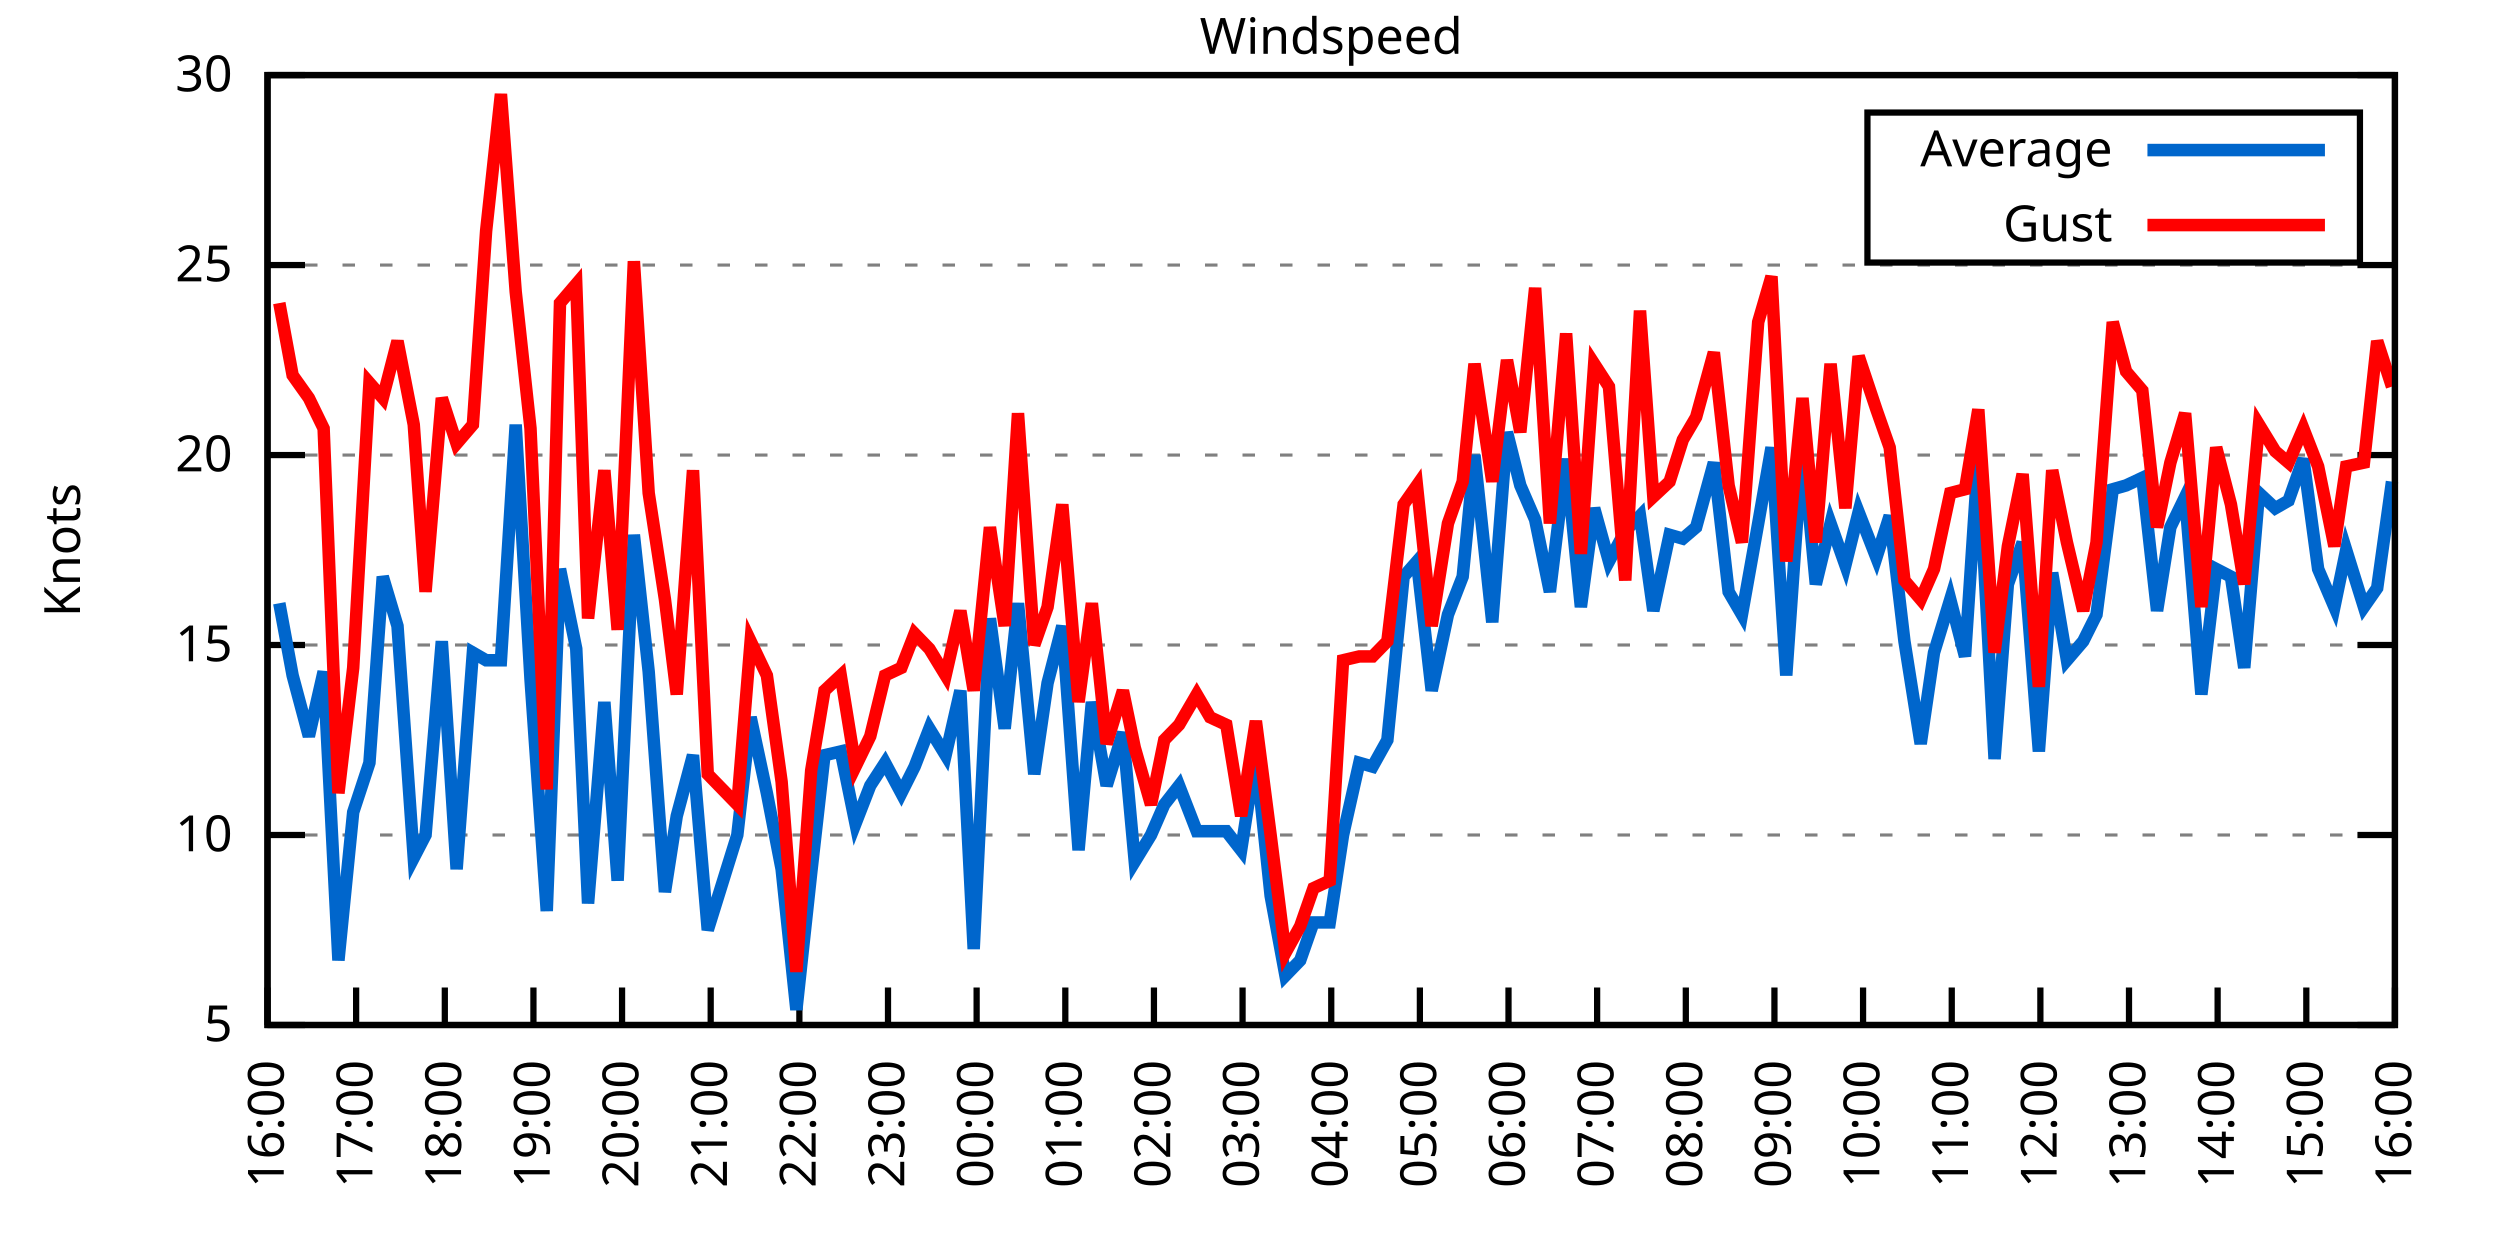
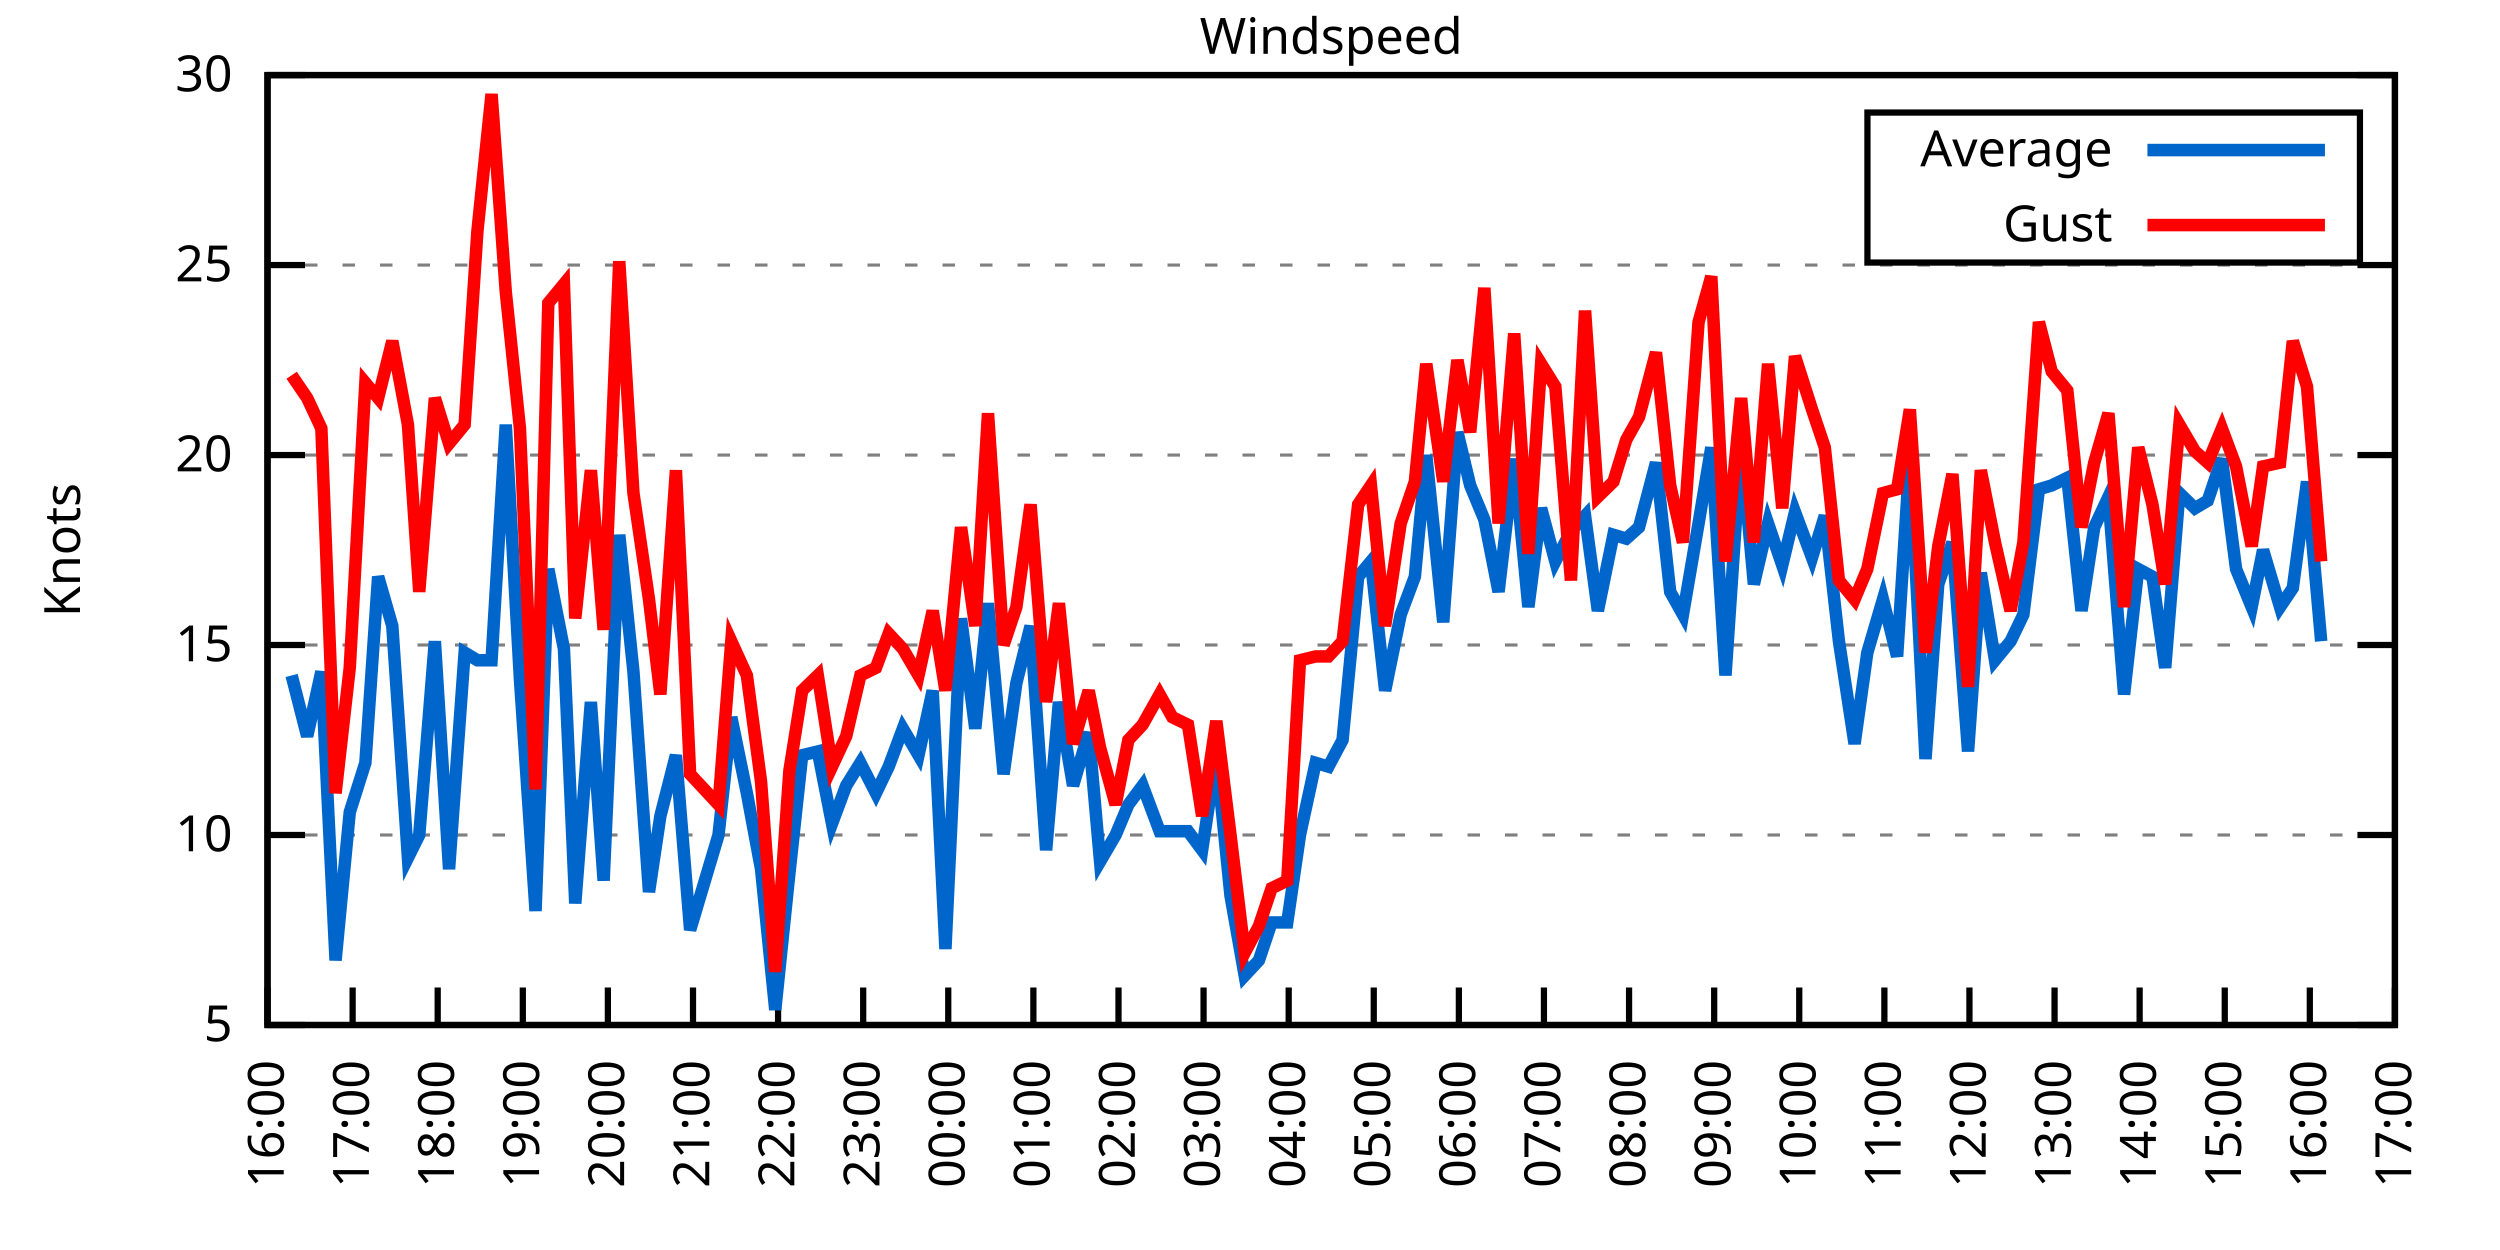
<svg xmlns="http://www.w3.org/2000/svg" xmlns:xlink="http://www.w3.org/1999/xlink" width="400" height="200" viewBox="0 0 400 200">
  <g id="gnuplot_canvas">
    <rect x="0" y="0" width="400" height="200" fill="none" />
    <defs>
      <circle id="gpDot" r="0.5" stroke-width="0.5" stroke="currentColor" />
      <path id="gpPt0" stroke-width="0.333" stroke="currentColor" d="M-1,0 h2 M0,-1 v2" />
      <path id="gpPt1" stroke-width="0.333" stroke="currentColor" d="M-1,-1 L1,1 M1,-1 L-1,1" />
      <path id="gpPt2" stroke-width="0.333" stroke="currentColor" d="M-1,0 L1,0 M0,-1 L0,1 M-1,-1 L1,1 M-1,1 L1,-1" />
      <rect id="gpPt3" stroke-width="0.333" stroke="currentColor" x="-1" y="-1" width="2" height="2" />
      <rect id="gpPt4" stroke-width="0.333" stroke="currentColor" fill="currentColor" x="-1" y="-1" width="2" height="2" />
      <circle id="gpPt5" stroke-width="0.333" stroke="currentColor" cx="0" cy="0" r="1" />
      <use xlink:href="#gpPt5" id="gpPt6" fill="currentColor" stroke="none" />
      <path id="gpPt7" stroke-width="0.333" stroke="currentColor" d="M0,-1.33 L-1.33,0.67 L1.33,0.67 z" />
      <use xlink:href="#gpPt7" id="gpPt8" fill="currentColor" stroke="none" />
      <use xlink:href="#gpPt7" id="gpPt9" stroke="currentColor" transform="rotate(180)" />
      <use xlink:href="#gpPt9" id="gpPt10" fill="currentColor" stroke="none" />
      <use xlink:href="#gpPt3" id="gpPt11" stroke="currentColor" transform="rotate(45)" />
      <use xlink:href="#gpPt11" id="gpPt12" fill="currentColor" stroke="none" />
      <path id="gpPt13" stroke-width="0.333" stroke="currentColor" d="M0,1.330 L1.265,0.411 L0.782,-1.067 L-0.782,-1.076 L-1.265,0.411 z" />
      <use xlink:href="#gpPt13" id="gpPt14" fill="currentColor" stroke="none" />
      <filter id="textbox" filterUnits="objectBoundingBox" x="0" y="0" height="1" width="1">
        <feFlood flood-color="white" flood-opacity="1" result="bgnd" />
        <feComposite in="SourceGraphic" in2="bgnd" operator="atop" />
      </filter>
      <filter id="greybox" filterUnits="objectBoundingBox" x="0" y="0" height="1" width="1">
        <feFlood flood-color="lightgrey" flood-opacity="1" result="grey" />
        <feComposite in="SourceGraphic" in2="grey" operator="atop" />
      </filter>
    </defs>
    <g fill="none" color="white" stroke="currentColor" stroke-width="1.00" stroke-linecap="butt" stroke-linejoin="miter">
</g>
    <g fill="none" color="black" stroke="currentColor" stroke-width="1.00" stroke-linecap="butt" stroke-linejoin="miter">
      <g stroke="none" shape-rendering="crispEdges">
        <polygon fill="rgb(255, 255, 255)" points="42.80,164.00 383.18,164.00 383.18,12.02 42.80,12.02 " />
      </g>
    </g>
    <g fill="none" color="black" stroke="currentColor" stroke-width="1.00" stroke-linecap="butt" stroke-linejoin="miter">
</g>
    <g fill="none" color="black" stroke="black" stroke-width="0.50" stroke-linecap="butt" stroke-linejoin="miter">
</g>
    <g fill="none" color="gray" stroke="currentColor" stroke-width="0.50" stroke-linecap="butt" stroke-linejoin="miter">
      <path stroke="gray" stroke-dasharray="2,4" class="gridline" d="M42.80,164.00 L383.19,164.00  " />
    </g>
    <g fill="none" color="gray" stroke="gray" stroke-width="1.00" stroke-linecap="butt" stroke-linejoin="miter">
</g>
    <g fill="none" color="black" stroke="currentColor" stroke-width="1.00" stroke-linecap="butt" stroke-linejoin="miter">
      <path stroke="black" d="M42.80,164.00 L48.80,164.00 M383.19,164.00 L377.19,164.00  " />
      <g transform="translate(37.20,166.60)" stroke="none" fill="black" font-family="Sans" font-size="8.00" text-anchor="end">
        <text>
          <tspan font-family="Sans"> 5</tspan>
        </text>
      </g>
    </g>
    <g fill="none" color="black" stroke="currentColor" stroke-width="1.00" stroke-linecap="butt" stroke-linejoin="miter">
</g>
    <g fill="none" color="black" stroke="black" stroke-width="0.50" stroke-linecap="butt" stroke-linejoin="miter">
</g>
    <g fill="none" color="gray" stroke="currentColor" stroke-width="0.50" stroke-linecap="butt" stroke-linejoin="miter">
      <path stroke="gray" stroke-dasharray="2,4" class="gridline" d="M42.80,133.60 L383.19,133.60  " />
    </g>
    <g fill="none" color="gray" stroke="gray" stroke-width="1.00" stroke-linecap="butt" stroke-linejoin="miter">
</g>
    <g fill="none" color="black" stroke="currentColor" stroke-width="1.00" stroke-linecap="butt" stroke-linejoin="miter">
      <path stroke="black" d="M42.80,133.60 L48.80,133.60 M383.19,133.60 L377.19,133.60  " />
      <g transform="translate(37.20,136.20)" stroke="none" fill="black" font-family="Sans" font-size="8.00" text-anchor="end">
        <text>
          <tspan font-family="Sans"> 10</tspan>
        </text>
      </g>
    </g>
    <g fill="none" color="black" stroke="currentColor" stroke-width="1.00" stroke-linecap="butt" stroke-linejoin="miter">
</g>
    <g fill="none" color="black" stroke="black" stroke-width="0.50" stroke-linecap="butt" stroke-linejoin="miter">
</g>
    <g fill="none" color="gray" stroke="currentColor" stroke-width="0.50" stroke-linecap="butt" stroke-linejoin="miter">
      <path stroke="gray" stroke-dasharray="2,4" class="gridline" d="M42.80,103.20 L383.19,103.20  " />
    </g>
    <g fill="none" color="gray" stroke="gray" stroke-width="1.00" stroke-linecap="butt" stroke-linejoin="miter">
</g>
    <g fill="none" color="black" stroke="currentColor" stroke-width="1.00" stroke-linecap="butt" stroke-linejoin="miter">
      <path stroke="black" d="M42.80,103.20 L48.80,103.20 M383.19,103.20 L377.19,103.20  " />
      <g transform="translate(37.20,105.80)" stroke="none" fill="black" font-family="Sans" font-size="8.00" text-anchor="end">
        <text>
          <tspan font-family="Sans"> 15</tspan>
        </text>
      </g>
    </g>
    <g fill="none" color="black" stroke="currentColor" stroke-width="1.00" stroke-linecap="butt" stroke-linejoin="miter">
</g>
    <g fill="none" color="black" stroke="black" stroke-width="0.50" stroke-linecap="butt" stroke-linejoin="miter">
</g>
    <g fill="none" color="gray" stroke="currentColor" stroke-width="0.50" stroke-linecap="butt" stroke-linejoin="miter">
      <path stroke="gray" stroke-dasharray="2,4" class="gridline" d="M42.80,72.81 L383.19,72.81  " />
    </g>
    <g fill="none" color="gray" stroke="gray" stroke-width="1.00" stroke-linecap="butt" stroke-linejoin="miter">
</g>
    <g fill="none" color="black" stroke="currentColor" stroke-width="1.00" stroke-linecap="butt" stroke-linejoin="miter">
      <path stroke="black" d="M42.80,72.81 L48.80,72.81 M383.19,72.81 L377.19,72.81  " />
      <g transform="translate(37.20,75.41)" stroke="none" fill="black" font-family="Sans" font-size="8.00" text-anchor="end">
        <text>
          <tspan font-family="Sans"> 20</tspan>
        </text>
      </g>
    </g>
    <g fill="none" color="black" stroke="currentColor" stroke-width="1.00" stroke-linecap="butt" stroke-linejoin="miter">
</g>
    <g fill="none" color="black" stroke="black" stroke-width="0.50" stroke-linecap="butt" stroke-linejoin="miter">
</g>
    <g fill="none" color="gray" stroke="currentColor" stroke-width="0.50" stroke-linecap="butt" stroke-linejoin="miter">
      <path stroke="gray" stroke-dasharray="2,4" class="gridline" d="M42.80,42.41 L383.19,42.41  " />
    </g>
    <g fill="none" color="gray" stroke="gray" stroke-width="1.00" stroke-linecap="butt" stroke-linejoin="miter">
</g>
    <g fill="none" color="black" stroke="currentColor" stroke-width="1.00" stroke-linecap="butt" stroke-linejoin="miter">
      <path stroke="black" d="M42.80,42.41 L48.80,42.41 M383.19,42.41 L377.19,42.41  " />
      <g transform="translate(37.20,45.01)" stroke="none" fill="black" font-family="Sans" font-size="8.00" text-anchor="end">
        <text>
          <tspan font-family="Sans"> 25</tspan>
        </text>
      </g>
    </g>
    <g fill="none" color="black" stroke="currentColor" stroke-width="1.00" stroke-linecap="butt" stroke-linejoin="miter">
</g>
    <g fill="none" color="black" stroke="black" stroke-width="0.50" stroke-linecap="butt" stroke-linejoin="miter">
</g>
    <g fill="none" color="gray" stroke="currentColor" stroke-width="0.50" stroke-linecap="butt" stroke-linejoin="miter">
      <path stroke="gray" stroke-dasharray="2,4" class="gridline" d="M42.80,12.01 L383.19,12.01  " />
    </g>
    <g fill="none" color="gray" stroke="gray" stroke-width="1.00" stroke-linecap="butt" stroke-linejoin="miter">
</g>
    <g fill="none" color="black" stroke="currentColor" stroke-width="1.00" stroke-linecap="butt" stroke-linejoin="miter">
      <path stroke="black" d="M42.80,12.01 L48.80,12.01 M383.19,12.01 L377.19,12.01  " />
      <g transform="translate(37.20,14.61)" stroke="none" fill="black" font-family="Sans" font-size="8.00" text-anchor="end">
        <text>
          <tspan font-family="Sans"> 30</tspan>
        </text>
      </g>
    </g>
    <g fill="none" color="black" stroke="currentColor" stroke-width="1.00" stroke-linecap="butt" stroke-linejoin="miter">
      <path stroke="black" d="M42.80,164.00 L42.80,158.00  " />
      <g transform="translate(45.40,169.60) rotate(270.00)" stroke="none" fill="black" font-family="Sans" font-size="8.00" text-anchor="end">
        <text>
          <tspan font-family="Sans">16:00</tspan>
        </text>
      </g>
    </g>
    <g fill="none" color="black" stroke="currentColor" stroke-width="1.00" stroke-linecap="butt" stroke-linejoin="miter">
-       <path stroke="black" d="M56.98,164.00 L56.98,158.00  " />
-       <g transform="translate(59.58,169.60) rotate(270.00)" stroke="none" fill="black" font-family="Sans" font-size="8.00" text-anchor="end">
+       <path stroke="black" d="M56.42,164.00 L56.42,158.00  " />
+       <g transform="translate(59.02,169.60) rotate(270.00)" stroke="none" fill="black" font-family="Sans" font-size="8.00" text-anchor="end">
        <text>
          <tspan font-family="Sans">17:00</tspan>
        </text>
      </g>
    </g>
    <g fill="none" color="black" stroke="currentColor" stroke-width="1.00" stroke-linecap="butt" stroke-linejoin="miter">
-       <path stroke="black" d="M71.17,164.00 L71.17,158.00  " />
-       <g transform="translate(73.77,169.60) rotate(270.00)" stroke="none" fill="black" font-family="Sans" font-size="8.00" text-anchor="end">
+       <path stroke="black" d="M70.03,164.00 L70.03,158.00  " />
+       <g transform="translate(72.63,169.60) rotate(270.00)" stroke="none" fill="black" font-family="Sans" font-size="8.00" text-anchor="end">
        <text>
          <tspan font-family="Sans">18:00</tspan>
        </text>
      </g>
    </g>
    <g fill="none" color="black" stroke="currentColor" stroke-width="1.00" stroke-linecap="butt" stroke-linejoin="miter">
-       <path stroke="black" d="M85.35,164.00 L85.35,158.00  " />
-       <g transform="translate(87.95,169.60) rotate(270.00)" stroke="none" fill="black" font-family="Sans" font-size="8.00" text-anchor="end">
+       <path stroke="black" d="M83.65,164.00 L83.65,158.00  " />
+       <g transform="translate(86.25,169.60) rotate(270.00)" stroke="none" fill="black" font-family="Sans" font-size="8.00" text-anchor="end">
        <text>
          <tspan font-family="Sans">19:00</tspan>
        </text>
      </g>
    </g>
    <g fill="none" color="black" stroke="currentColor" stroke-width="1.00" stroke-linecap="butt" stroke-linejoin="miter">
-       <path stroke="black" d="M99.53,164.00 L99.53,158.00  " />
-       <g transform="translate(102.13,169.60) rotate(270.00)" stroke="none" fill="black" font-family="Sans" font-size="8.00" text-anchor="end">
+       <path stroke="black" d="M97.26,164.00 L97.26,158.00  " />
+       <g transform="translate(99.86,169.60) rotate(270.00)" stroke="none" fill="black" font-family="Sans" font-size="8.00" text-anchor="end">
        <text>
          <tspan font-family="Sans">20:00</tspan>
        </text>
      </g>
    </g>
    <g fill="none" color="black" stroke="currentColor" stroke-width="1.00" stroke-linecap="butt" stroke-linejoin="miter">
-       <path stroke="black" d="M113.71,164.00 L113.71,158.00  " />
-       <g transform="translate(116.31,169.60) rotate(270.00)" stroke="none" fill="black" font-family="Sans" font-size="8.00" text-anchor="end">
+       <path stroke="black" d="M110.88,164.00 L110.88,158.00  " />
+       <g transform="translate(113.48,169.60) rotate(270.00)" stroke="none" fill="black" font-family="Sans" font-size="8.00" text-anchor="end">
        <text>
          <tspan font-family="Sans">21:00</tspan>
        </text>
      </g>
    </g>
    <g fill="none" color="black" stroke="currentColor" stroke-width="1.00" stroke-linecap="butt" stroke-linejoin="miter">
-       <path stroke="black" d="M127.90,164.00 L127.90,158.00  " />
-       <g transform="translate(130.50,169.60) rotate(270.00)" stroke="none" fill="black" font-family="Sans" font-size="8.00" text-anchor="end">
+       <path stroke="black" d="M124.49,164.00 L124.49,158.00  " />
+       <g transform="translate(127.09,169.60) rotate(270.00)" stroke="none" fill="black" font-family="Sans" font-size="8.00" text-anchor="end">
        <text>
          <tspan font-family="Sans">22:00</tspan>
        </text>
      </g>
    </g>
    <g fill="none" color="black" stroke="currentColor" stroke-width="1.00" stroke-linecap="butt" stroke-linejoin="miter">
-       <path stroke="black" d="M142.08,164.00 L142.08,158.00  " />
-       <g transform="translate(144.68,169.60) rotate(270.00)" stroke="none" fill="black" font-family="Sans" font-size="8.00" text-anchor="end">
+       <path stroke="black" d="M138.11,164.00 L138.11,158.00  " />
+       <g transform="translate(140.71,169.60) rotate(270.00)" stroke="none" fill="black" font-family="Sans" font-size="8.00" text-anchor="end">
        <text>
          <tspan font-family="Sans">23:00</tspan>
        </text>
      </g>
    </g>
    <g fill="none" color="black" stroke="currentColor" stroke-width="1.00" stroke-linecap="butt" stroke-linejoin="miter">
-       <path stroke="black" d="M156.26,164.00 L156.26,158.00  " />
-       <g transform="translate(158.86,169.60) rotate(270.00)" stroke="none" fill="black" font-family="Sans" font-size="8.00" text-anchor="end">
+       <path stroke="black" d="M151.72,164.00 L151.72,158.00  " />
+       <g transform="translate(154.32,169.60) rotate(270.00)" stroke="none" fill="black" font-family="Sans" font-size="8.00" text-anchor="end">
        <text>
          <tspan font-family="Sans">00:00</tspan>
        </text>
      </g>
    </g>
    <g fill="none" color="black" stroke="currentColor" stroke-width="1.00" stroke-linecap="butt" stroke-linejoin="miter">
-       <path stroke="black" d="M170.45,164.00 L170.45,158.00  " />
-       <g transform="translate(173.05,169.60) rotate(270.00)" stroke="none" fill="black" font-family="Sans" font-size="8.00" text-anchor="end">
+       <path stroke="black" d="M165.34,164.00 L165.34,158.00  " />
+       <g transform="translate(167.94,169.60) rotate(270.00)" stroke="none" fill="black" font-family="Sans" font-size="8.00" text-anchor="end">
        <text>
          <tspan font-family="Sans">01:00</tspan>
        </text>
      </g>
    </g>
    <g fill="none" color="black" stroke="currentColor" stroke-width="1.00" stroke-linecap="butt" stroke-linejoin="miter">
-       <path stroke="black" d="M184.63,164.00 L184.63,158.00  " />
-       <g transform="translate(187.23,169.60) rotate(270.00)" stroke="none" fill="black" font-family="Sans" font-size="8.00" text-anchor="end">
+       <path stroke="black" d="M178.96,164.00 L178.96,158.00  " />
+       <g transform="translate(181.56,169.60) rotate(270.00)" stroke="none" fill="black" font-family="Sans" font-size="8.00" text-anchor="end">
        <text>
          <tspan font-family="Sans">02:00</tspan>
        </text>
      </g>
    </g>
    <g fill="none" color="black" stroke="currentColor" stroke-width="1.00" stroke-linecap="butt" stroke-linejoin="miter">
-       <path stroke="black" d="M198.81,164.00 L198.81,158.00  " />
-       <g transform="translate(201.41,169.60) rotate(270.00)" stroke="none" fill="black" font-family="Sans" font-size="8.00" text-anchor="end">
+       <path stroke="black" d="M192.57,164.00 L192.57,158.00  " />
+       <g transform="translate(195.17,169.60) rotate(270.00)" stroke="none" fill="black" font-family="Sans" font-size="8.00" text-anchor="end">
        <text>
          <tspan font-family="Sans">03:00</tspan>
        </text>
      </g>
    </g>
    <g fill="none" color="black" stroke="currentColor" stroke-width="1.00" stroke-linecap="butt" stroke-linejoin="miter">
-       <path stroke="black" d="M213.00,164.00 L213.00,158.00  " />
-       <g transform="translate(215.60,169.60) rotate(270.00)" stroke="none" fill="black" font-family="Sans" font-size="8.00" text-anchor="end">
+       <path stroke="black" d="M206.19,164.00 L206.19,158.00  " />
+       <g transform="translate(208.79,169.60) rotate(270.00)" stroke="none" fill="black" font-family="Sans" font-size="8.00" text-anchor="end">
        <text>
          <tspan font-family="Sans">04:00</tspan>
        </text>
      </g>
    </g>
    <g fill="none" color="black" stroke="currentColor" stroke-width="1.00" stroke-linecap="butt" stroke-linejoin="miter">
-       <path stroke="black" d="M227.18,164.00 L227.18,158.00  " />
-       <g transform="translate(229.78,169.60) rotate(270.00)" stroke="none" fill="black" font-family="Sans" font-size="8.00" text-anchor="end">
+       <path stroke="black" d="M219.80,164.00 L219.80,158.00  " />
+       <g transform="translate(222.40,169.60) rotate(270.00)" stroke="none" fill="black" font-family="Sans" font-size="8.00" text-anchor="end">
        <text>
          <tspan font-family="Sans">05:00</tspan>
        </text>
      </g>
    </g>
    <g fill="none" color="black" stroke="currentColor" stroke-width="1.00" stroke-linecap="butt" stroke-linejoin="miter">
-       <path stroke="black" d="M241.36,164.00 L241.36,158.00  " />
-       <g transform="translate(243.96,169.60) rotate(270.00)" stroke="none" fill="black" font-family="Sans" font-size="8.00" text-anchor="end">
+       <path stroke="black" d="M233.42,164.00 L233.42,158.00  " />
+       <g transform="translate(236.02,169.60) rotate(270.00)" stroke="none" fill="black" font-family="Sans" font-size="8.00" text-anchor="end">
        <text>
          <tspan font-family="Sans">06:00</tspan>
        </text>
      </g>
    </g>
    <g fill="none" color="black" stroke="currentColor" stroke-width="1.00" stroke-linecap="butt" stroke-linejoin="miter">
-       <path stroke="black" d="M255.54,164.00 L255.54,158.00  " />
-       <g transform="translate(258.14,169.60) rotate(270.00)" stroke="none" fill="black" font-family="Sans" font-size="8.00" text-anchor="end">
+       <path stroke="black" d="M247.03,164.00 L247.03,158.00  " />
+       <g transform="translate(249.63,169.60) rotate(270.00)" stroke="none" fill="black" font-family="Sans" font-size="8.00" text-anchor="end">
        <text>
          <tspan font-family="Sans">07:00</tspan>
        </text>
      </g>
    </g>
    <g fill="none" color="black" stroke="currentColor" stroke-width="1.00" stroke-linecap="butt" stroke-linejoin="miter">
-       <path stroke="black" d="M269.73,164.00 L269.73,158.00  " />
-       <g transform="translate(272.33,169.60) rotate(270.00)" stroke="none" fill="black" font-family="Sans" font-size="8.00" text-anchor="end">
+       <path stroke="black" d="M260.65,164.00 L260.65,158.00  " />
+       <g transform="translate(263.25,169.60) rotate(270.00)" stroke="none" fill="black" font-family="Sans" font-size="8.00" text-anchor="end">
        <text>
          <tspan font-family="Sans">08:00</tspan>
        </text>
      </g>
    </g>
    <g fill="none" color="black" stroke="currentColor" stroke-width="1.00" stroke-linecap="butt" stroke-linejoin="miter">
-       <path stroke="black" d="M283.91,164.00 L283.91,158.00  " />
-       <g transform="translate(286.51,169.60) rotate(270.00)" stroke="none" fill="black" font-family="Sans" font-size="8.00" text-anchor="end">
+       <path stroke="black" d="M274.27,164.00 L274.27,158.00  " />
+       <g transform="translate(276.87,169.60) rotate(270.00)" stroke="none" fill="black" font-family="Sans" font-size="8.00" text-anchor="end">
        <text>
          <tspan font-family="Sans">09:00</tspan>
        </text>
      </g>
    </g>
    <g fill="none" color="black" stroke="currentColor" stroke-width="1.00" stroke-linecap="butt" stroke-linejoin="miter">
-       <path stroke="black" d="M298.09,164.00 L298.09,158.00  " />
-       <g transform="translate(300.69,169.60) rotate(270.00)" stroke="none" fill="black" font-family="Sans" font-size="8.00" text-anchor="end">
+       <path stroke="black" d="M287.88,164.00 L287.88,158.00  " />
+       <g transform="translate(290.48,169.60) rotate(270.00)" stroke="none" fill="black" font-family="Sans" font-size="8.00" text-anchor="end">
        <text>
          <tspan font-family="Sans">10:00</tspan>
        </text>
      </g>
    </g>
    <g fill="none" color="black" stroke="currentColor" stroke-width="1.00" stroke-linecap="butt" stroke-linejoin="miter">
-       <path stroke="black" d="M312.28,164.00 L312.28,158.00  " />
-       <g transform="translate(314.88,169.60) rotate(270.00)" stroke="none" fill="black" font-family="Sans" font-size="8.00" text-anchor="end">
+       <path stroke="black" d="M301.50,164.00 L301.50,158.00  " />
+       <g transform="translate(304.10,169.60) rotate(270.00)" stroke="none" fill="black" font-family="Sans" font-size="8.00" text-anchor="end">
        <text>
          <tspan font-family="Sans">11:00</tspan>
        </text>
      </g>
    </g>
    <g fill="none" color="black" stroke="currentColor" stroke-width="1.00" stroke-linecap="butt" stroke-linejoin="miter">
-       <path stroke="black" d="M326.46,164.00 L326.46,158.00  " />
-       <g transform="translate(329.06,169.60) rotate(270.00)" stroke="none" fill="black" font-family="Sans" font-size="8.00" text-anchor="end">
+       <path stroke="black" d="M315.11,164.00 L315.11,158.00  " />
+       <g transform="translate(317.71,169.60) rotate(270.00)" stroke="none" fill="black" font-family="Sans" font-size="8.00" text-anchor="end">
        <text>
          <tspan font-family="Sans">12:00</tspan>
        </text>
      </g>
    </g>
    <g fill="none" color="black" stroke="currentColor" stroke-width="1.00" stroke-linecap="butt" stroke-linejoin="miter">
-       <path stroke="black" d="M340.64,164.00 L340.64,158.00  " />
-       <g transform="translate(343.24,169.60) rotate(270.00)" stroke="none" fill="black" font-family="Sans" font-size="8.00" text-anchor="end">
+       <path stroke="black" d="M328.73,164.00 L328.73,158.00  " />
+       <g transform="translate(331.33,169.60) rotate(270.00)" stroke="none" fill="black" font-family="Sans" font-size="8.00" text-anchor="end">
        <text>
          <tspan font-family="Sans">13:00</tspan>
        </text>
      </g>
    </g>
    <g fill="none" color="black" stroke="currentColor" stroke-width="1.00" stroke-linecap="butt" stroke-linejoin="miter">
-       <path stroke="black" d="M354.82,164.00 L354.82,158.00  " />
-       <g transform="translate(357.42,169.60) rotate(270.00)" stroke="none" fill="black" font-family="Sans" font-size="8.00" text-anchor="end">
+       <path stroke="black" d="M342.34,164.00 L342.34,158.00  " />
+       <g transform="translate(344.94,169.60) rotate(270.00)" stroke="none" fill="black" font-family="Sans" font-size="8.00" text-anchor="end">
        <text>
          <tspan font-family="Sans">14:00</tspan>
        </text>
      </g>
    </g>
    <g fill="none" color="black" stroke="currentColor" stroke-width="1.00" stroke-linecap="butt" stroke-linejoin="miter">
-       <path stroke="black" d="M369.01,164.00 L369.01,158.00  " />
-       <g transform="translate(371.61,169.60) rotate(270.00)" stroke="none" fill="black" font-family="Sans" font-size="8.00" text-anchor="end">
+       <path stroke="black" d="M355.96,164.00 L355.96,158.00  " />
+       <g transform="translate(358.56,169.60) rotate(270.00)" stroke="none" fill="black" font-family="Sans" font-size="8.00" text-anchor="end">
        <text>
          <tspan font-family="Sans">15:00</tspan>
+         </text>
+       </g>
+     </g>
+     <g fill="none" color="black" stroke="currentColor" stroke-width="1.00" stroke-linecap="butt" stroke-linejoin="miter">
+       <path stroke="black" d="M369.57,164.00 L369.57,158.00  " />
+       <g transform="translate(372.17,169.60) rotate(270.00)" stroke="none" fill="black" font-family="Sans" font-size="8.00" text-anchor="end">
+         <text>
+           <tspan font-family="Sans">16:00</tspan>
        </text>
      </g>
    </g>
    <g fill="none" color="black" stroke="currentColor" stroke-width="1.00" stroke-linecap="butt" stroke-linejoin="miter">
      <path stroke="black" d="M383.19,164.00 L383.19,158.00  " />
      <g transform="translate(385.79,169.60) rotate(270.00)" stroke="none" fill="black" font-family="Sans" font-size="8.00" text-anchor="end">
        <text>
-           <tspan font-family="Sans">16:00</tspan>
+           <tspan font-family="Sans">17:00</tspan>
        </text>
      </g>
    </g>
    <g fill="none" color="black" stroke="currentColor" stroke-width="1.00" stroke-linecap="butt" stroke-linejoin="miter">
</g>
    <g fill="none" color="black" stroke="currentColor" stroke-width="1.00" stroke-linecap="butt" stroke-linejoin="miter">
      <path stroke="black" d="M42.80,12.01 L42.80,164.00 L383.19,164.00 L383.19,12.01 L42.80,12.01 Z  " />
    </g>
    <g fill="none" color="black" stroke="currentColor" stroke-width="1.00" stroke-linecap="butt" stroke-linejoin="miter">
</g>
    <g fill="none" color="black" stroke="currentColor" stroke-width="1.00" stroke-linecap="butt" stroke-linejoin="miter">
      <path stroke="black" d="M298.79,42.01 L298.79,18.01 L377.59,18.01 L377.59,42.01 L298.79,42.01 Z  " />
    </g>
    <g id="Windspeed_plot_1">
      <g fill="none" color="white" stroke="black" stroke-width="2.00" stroke-linecap="butt" stroke-linejoin="miter">
</g>
      <g fill="none" color="black" stroke="currentColor" stroke-width="2.00" stroke-linecap="butt" stroke-linejoin="miter">
        <g transform="translate(337.99,26.61)" stroke="none" fill="black" font-family="Sans" font-size="8.00" text-anchor="end">
          <text>
            <tspan font-family="Sans">Average</tspan>
          </text>
        </g>
      </g>
      <g fill="none" color="black" stroke="currentColor" stroke-width="2.00" stroke-linecap="butt" stroke-linejoin="miter">
-         <path stroke="rgb(  0, 102, 204)" d="M343.59,24.01 L371.99,24.01 M44.69,96.52 L46.82,108.07 L49.42,117.80 L51.78,107.46 L54.15,153.66 L56.51,129.95   L59.11,122.05 L61.24,92.26 L63.60,100.16 L66.20,137.25 L68.09,133.60 L70.69,102.60 L73.06,139.07 L75.66,104.42   L77.78,105.64 L80.15,105.64 L82.51,67.94 L84.88,108.68 L87.48,145.76 L89.60,91.04 L92.20,103.81 L94.09,144.55   L96.70,112.32 L98.82,140.90 L101.42,85.57 L103.79,107.46 L106.39,142.72 L108.28,130.56 L110.88,120.83 L113.24,148.80   L117.97,133.60 L120.10,114.76 L122.70,126.91 L125.06,139.07 L127.42,161.57 L129.79,139.68 L131.92,120.83 L134.52,120.23   L136.88,131.78 L139.24,125.70 L141.61,122.05 L144.21,126.91 L146.34,122.66 L148.70,116.58 L151.30,120.83 L153.66,110.50   L155.79,151.84 L158.39,98.95 L160.75,116.58 L162.88,96.52 L165.48,123.87 L167.61,109.28 L169.97,100.16 L172.57,136.03   L174.70,112.32 L177.06,125.70 L179.67,117.19 L181.56,137.86 L184.16,133.60 L186.28,128.74 L188.65,125.70 L191.48,132.99   L193.61,132.99 L196.21,132.99 L198.58,136.03 L200.94,120.83 L203.30,143.33 L205.67,156.10 L208.03,153.66 L210.16,147.59   L212.76,147.59 L214.89,133.60 L217.49,122.05 L219.61,122.66 L221.98,118.40 L224.58,92.26 L226.71,89.83 L229.07,110.50   L231.67,98.34 L234.03,92.26 L235.92,72.81 L238.76,99.56 L241.12,69.16 L243.25,77.67 L245.62,83.14 L247.98,94.69   L250.58,73.41 L252.94,97.12 L255.07,81.32 L257.43,89.83 L260.04,84.97 L262.40,82.53 L264.53,97.73 L267.13,85.57   L269.25,86.18 L271.38,84.36 L274.22,74.02 L276.58,94.69 L278.71,98.34 L281.31,83.75 L283.44,71.59 L285.80,108.07   L288.40,70.98 L290.53,93.48 L292.89,83.75 L295.26,90.44 L297.38,81.93 L300.22,89.22 L302.35,82.53 L304.71,102.60   L307.31,119.01 L309.44,104.42 L312.04,95.91 L314.40,105.03 L316.53,72.81 L319.13,121.44 L321.26,93.48 L323.62,86.79   L326.22,120.23 L328.35,91.65 L330.71,105.64 L333.31,102.60 L335.44,98.34 L338.04,78.28 L340.17,77.67 L342.77,76.45   L345.13,97.73 L347.26,84.36 L349.62,79.49 L352.22,111.11 L354.59,91.04 L356.95,92.26 L359.08,106.85 L361.44,78.89   L364.04,81.32 L366.17,80.10 L368.53,73.41 L370.90,91.04 L373.50,97.12 L375.39,88.00 L378.23,97.12 L380.35,94.08   L382.72,77.06  " />
+         <path stroke="rgb(  0, 102, 204)" d="M343.59,24.01 L371.99,24.01 M46.66,108.07 L49.15,117.80 L51.42,107.46 L53.69,153.66 L55.96,129.95 L58.46,122.05   L60.50,92.26 L62.77,100.16 L65.27,137.25 L67.08,133.60 L69.58,102.60 L71.85,139.07 L74.34,104.42 L76.39,105.64   L78.65,105.64 L80.92,67.94 L83.19,108.68 L85.69,145.76 L87.73,91.04 L90.23,103.81 L92.04,144.55 L94.54,112.32   L96.58,140.90 L99.08,85.57 L101.35,107.46 L103.84,142.72 L105.66,130.56 L108.15,120.83 L110.42,148.80 L114.96,133.60   L117.01,114.76 L119.50,126.91 L121.77,139.07 L124.04,161.57 L126.31,139.68 L128.35,120.83 L130.85,120.23 L133.12,131.78   L135.39,125.70 L137.66,122.05 L140.15,126.91 L142.19,122.66 L144.46,116.58 L146.96,120.83 L149.23,110.50 L151.27,151.84   L153.77,98.95 L156.04,116.58 L158.08,96.52 L160.57,123.87 L162.62,109.28 L164.89,100.16 L167.38,136.03 L169.43,112.32   L171.69,125.70 L174.19,117.19 L176.01,137.86 L178.50,133.60 L180.54,128.74 L182.81,125.70 L185.54,132.99 L187.58,132.99   L190.08,132.99 L192.34,136.03 L194.61,120.83 L196.88,143.33 L199.15,156.10 L201.42,153.66 L203.46,147.59 L205.96,147.59   L208.00,133.60 L210.50,122.05 L212.54,122.66 L214.81,118.40 L217.31,92.26 L219.35,89.83 L221.62,110.50 L224.11,98.34   L226.38,92.26 L228.20,72.81 L230.92,99.56 L233.19,69.16 L235.23,77.67 L237.50,83.14 L239.77,94.69 L242.27,73.41   L244.54,97.12 L246.58,81.32 L248.85,89.83 L251.35,84.97 L253.61,82.53 L255.66,97.73 L258.15,85.57 L260.20,86.18   L262.24,84.36 L264.96,74.02 L267.23,94.69 L269.27,98.34 L271.77,83.75 L273.81,71.59 L276.08,108.07 L278.58,70.98   L280.62,93.48 L282.89,83.75 L285.16,90.44 L287.20,81.93 L289.92,89.22 L291.97,82.53 L294.23,102.60 L296.73,119.01   L298.77,104.42 L301.27,95.91 L303.54,105.03 L305.58,72.81 L308.08,121.44 L310.12,93.48 L312.39,86.79 L314.89,120.23   L316.93,91.65 L319.20,105.64 L321.69,102.60 L323.74,98.34 L326.23,78.28 L328.27,77.67 L330.77,76.45 L333.04,97.73   L335.08,84.36 L337.35,79.49 L339.85,111.11 L342.12,91.04 L344.39,92.26 L346.43,106.85 L348.70,78.89 L351.19,81.32   L353.24,80.10 L355.50,73.41 L357.77,91.04 L360.27,97.12 L362.09,88.00 L364.81,97.12 L366.85,94.08 L369.12,77.06   L371.39,102.60  " />
      </g>
    </g>
    <g id="Windspeed_plot_2">
      <g fill="none" color="black" stroke="currentColor" stroke-width="2.00" stroke-linecap="butt" stroke-linejoin="miter">
        <g transform="translate(337.99,38.61)" stroke="none" fill="black" font-family="Sans" font-size="8.00" text-anchor="end">
          <text>
            <tspan font-family="Sans">Gust</tspan>
          </text>
        </g>
      </g>
      <g fill="none" color="black" stroke="currentColor" stroke-width="2.00" stroke-linecap="butt" stroke-linejoin="miter">
-         <path stroke="rgb(255,   0,   0)" d="M343.59,36.01 L371.99,36.01 M44.69,48.49 L46.82,60.04 L49.42,63.69 L51.78,68.55 L54.15,126.91 L56.51,106.85   L59.11,61.25 L61.24,63.69 L63.60,54.57 L66.20,67.94 L68.09,94.69 L70.69,63.69 L73.06,70.98 L75.66,67.94   L77.78,36.94 L80.15,15.05 L82.51,46.66 L84.88,68.55 L87.48,126.31 L89.60,48.49 L92.20,45.45 L94.09,98.95   L96.70,75.24 L98.82,100.77 L101.42,41.80 L103.79,78.89 L106.39,95.91 L108.28,111.11 L110.88,75.24 L113.24,123.87   L117.97,128.74 L120.10,102.60 L122.70,108.07 L125.06,125.09 L127.42,155.49 L129.79,123.27 L131.92,110.50 L134.52,108.07   L136.88,122.66 L139.24,117.80 L141.61,108.07 L144.21,106.85 L146.34,101.38 L148.70,103.81 L151.30,108.07 L153.66,97.73   L155.79,110.50 L158.39,84.36 L160.75,100.16 L162.88,66.12 L165.48,103.20 L167.61,97.12 L169.97,80.71 L172.57,112.32   L174.70,96.52 L177.06,119.01 L179.67,110.50 L181.56,119.62 L184.16,128.74 L186.28,118.40 L188.65,115.97 L191.48,111.11   L193.61,114.76 L196.21,115.97 L198.58,130.56 L200.94,115.36 L203.30,133.60 L205.67,152.45 L208.03,148.19 L210.16,142.11   L212.76,140.90 L214.89,105.64 L217.49,105.03 L219.61,105.03 L221.98,102.60 L224.58,80.71 L226.71,77.67 L229.07,100.16   L231.67,83.75 L234.03,77.06 L235.92,58.21 L238.76,77.06 L241.12,57.61 L243.25,69.16 L245.62,46.06 L247.98,83.75   L250.58,53.35 L252.94,88.61 L255.07,58.21 L257.43,61.86 L260.04,92.87 L262.40,49.70 L264.53,79.49 L267.13,77.06   L269.25,70.37 L271.38,66.73 L274.22,56.39 L276.58,77.67 L278.71,86.79 L281.31,51.53 L283.44,44.23 L285.80,89.83   L288.40,63.69 L290.53,86.79 L292.89,58.21 L295.26,81.32 L297.38,57.00 L300.22,65.51 L302.35,71.59 L304.71,92.87   L307.31,95.91 L309.44,91.04 L312.04,78.89 L314.40,78.28 L316.53,65.51 L319.13,104.42 L321.26,87.40 L323.62,75.85   L326.22,109.89 L328.35,75.24 L330.71,86.79 L333.31,97.73 L335.44,86.79 L338.04,51.53 L340.17,59.43 L342.77,62.47   L345.13,84.36 L347.26,74.02 L349.62,66.12 L352.22,97.12 L354.59,71.59 L356.95,80.71 L359.08,93.48 L361.44,67.94   L364.04,72.20 L366.17,74.02 L368.53,68.55 L370.90,74.63 L373.50,87.40 L375.39,74.63 L378.23,74.02 L380.35,54.57   L382.72,61.86  " />
+         <path stroke="rgb(255,   0,   0)" d="M343.59,36.01 L371.99,36.01 M46.66,60.04 L49.15,63.69 L51.42,68.55 L53.69,126.91 L55.96,106.85 L58.46,61.25   L60.50,63.69 L62.77,54.57 L65.27,67.94 L67.08,94.69 L69.58,63.69 L71.85,70.98 L74.34,67.94 L76.39,36.94   L78.65,15.05 L80.92,46.66 L83.19,68.55 L85.69,126.31 L87.73,48.49 L90.23,45.45 L92.04,98.95 L94.54,75.24   L96.58,100.77 L99.08,41.80 L101.35,78.89 L103.84,95.91 L105.66,111.11 L108.15,75.24 L110.42,123.87 L114.96,128.74   L117.01,102.60 L119.50,108.07 L121.77,125.09 L124.04,155.49 L126.31,123.27 L128.35,110.50 L130.85,108.07 L133.12,122.66   L135.39,117.80 L137.66,108.07 L140.15,106.85 L142.19,101.38 L144.46,103.81 L146.96,108.07 L149.23,97.73 L151.27,110.50   L153.77,84.36 L156.04,100.16 L158.08,66.12 L160.57,103.20 L162.62,97.12 L164.89,80.71 L167.38,112.32 L169.43,96.52   L171.69,119.01 L174.19,110.50 L176.01,119.62 L178.50,128.74 L180.54,118.40 L182.81,115.97 L185.54,111.11 L187.58,114.76   L190.08,115.97 L192.34,130.56 L194.61,115.36 L196.88,133.60 L199.15,152.45 L201.42,148.19 L203.46,142.11 L205.96,140.90   L208.00,105.64 L210.50,105.03 L212.54,105.03 L214.81,102.60 L217.31,80.71 L219.35,77.67 L221.62,100.16 L224.11,83.75   L226.38,77.06 L228.20,58.21 L230.92,77.06 L233.19,57.61 L235.23,69.16 L237.50,46.06 L239.77,83.75 L242.27,53.35   L244.54,88.61 L246.58,58.21 L248.85,61.86 L251.35,92.87 L253.61,49.70 L255.66,79.49 L258.15,77.06 L260.20,70.37   L262.24,66.73 L264.96,56.39 L267.23,77.67 L269.27,86.79 L271.77,51.53 L273.81,44.23 L276.08,89.83 L278.58,63.69   L280.62,86.79 L282.89,58.21 L285.16,81.32 L287.20,57.00 L289.92,65.51 L291.97,71.59 L294.23,92.87 L296.73,95.91   L298.77,91.04 L301.27,78.89 L303.54,78.28 L305.58,65.51 L308.08,104.42 L310.12,87.40 L312.39,75.85 L314.89,109.89   L316.93,75.24 L319.20,86.79 L321.69,97.73 L323.74,86.79 L326.23,51.53 L328.27,59.43 L330.77,62.47 L333.04,84.36   L335.08,74.02 L337.35,66.12 L339.85,97.12 L342.12,71.59 L344.39,80.71 L346.43,93.48 L348.70,67.94 L351.19,72.20   L353.24,74.02 L355.50,68.55 L357.77,74.63 L360.27,87.40 L362.09,74.63 L364.81,74.02 L366.85,54.57 L369.12,61.86   L371.39,89.83  " />
      </g>
    </g>
    <g fill="none" color="black" stroke="currentColor" stroke-width="2.00" stroke-linecap="butt" stroke-linejoin="miter">
</g>
    <g fill="none" color="black" stroke="black" stroke-width="1.00" stroke-linecap="butt" stroke-linejoin="miter">
</g>
    <g fill="none" color="black" stroke="currentColor" stroke-width="1.00" stroke-linecap="butt" stroke-linejoin="miter">
      <path stroke="black" d="M42.80,12.01 L42.80,164.00 L383.19,164.00 L383.19,12.01 L42.80,12.01 Z  " />
      <g transform="translate(12.80,88.01) rotate(270.00)" stroke="none" fill="black" font-family="Sans" font-size="8.00" text-anchor="middle">
        <text>
          <tspan font-family="Sans">Knots</tspan>
        </text>
      </g>
    </g>
    <g fill="none" color="black" stroke="currentColor" stroke-width="1.00" stroke-linecap="butt" stroke-linejoin="miter">
</g>
    <g fill="none" color="black" stroke="currentColor" stroke-width="1.00" stroke-linecap="butt" stroke-linejoin="miter">
      <g transform="translate(212.99,8.61)" stroke="none" fill="black" font-family="Sans" font-size="8.00" text-anchor="middle">
        <text>
          <tspan font-family="Sans">Windspeed</tspan>
        </text>
      </g>
    </g>
    <g fill="none" color="black" stroke="currentColor" stroke-width="1.00" stroke-linecap="butt" stroke-linejoin="miter">
</g>
  </g>
</svg>
